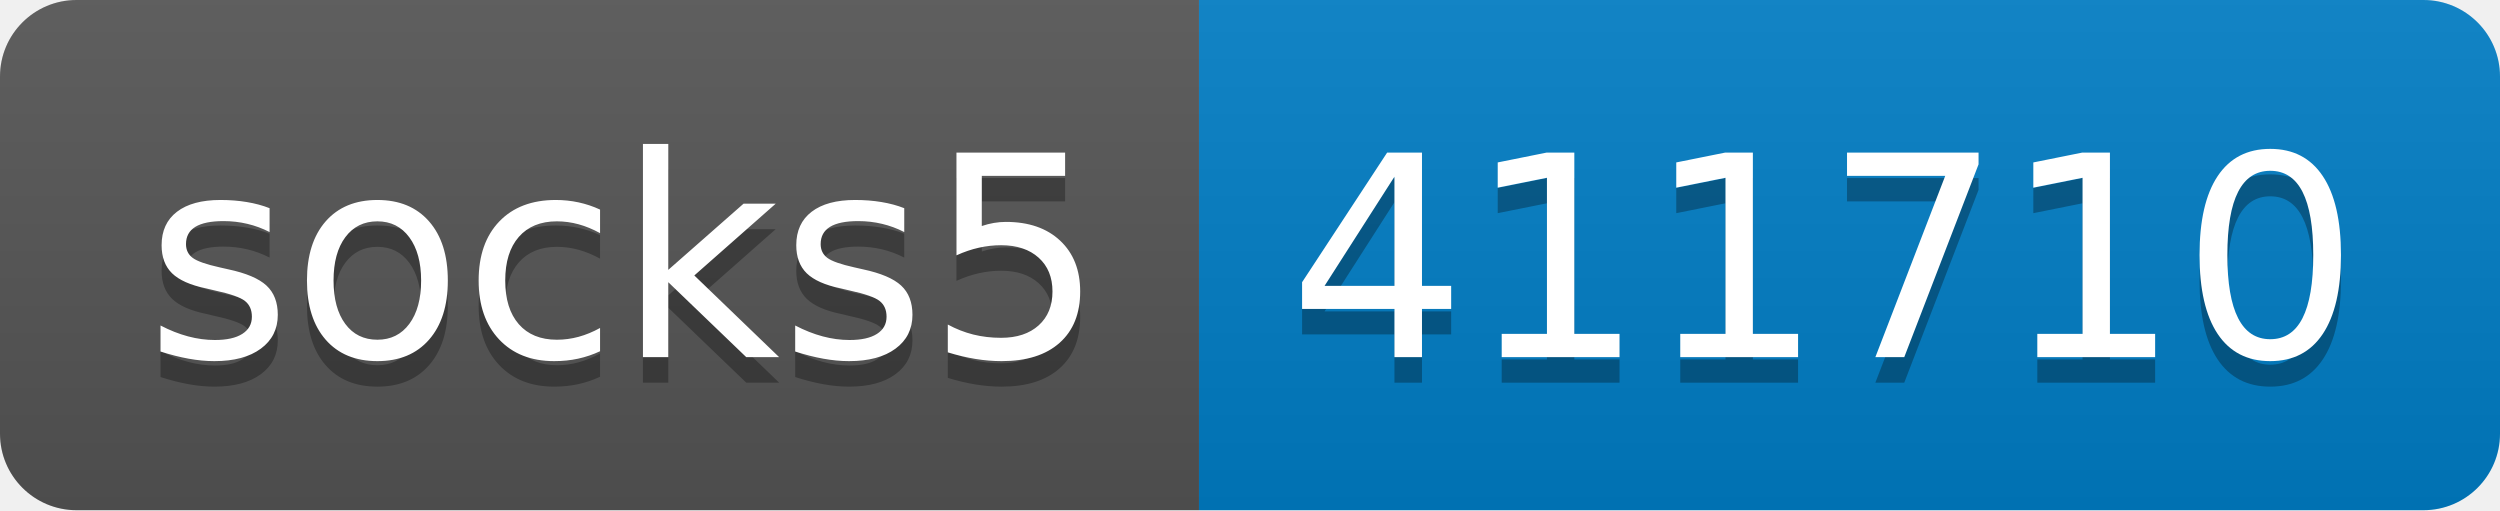
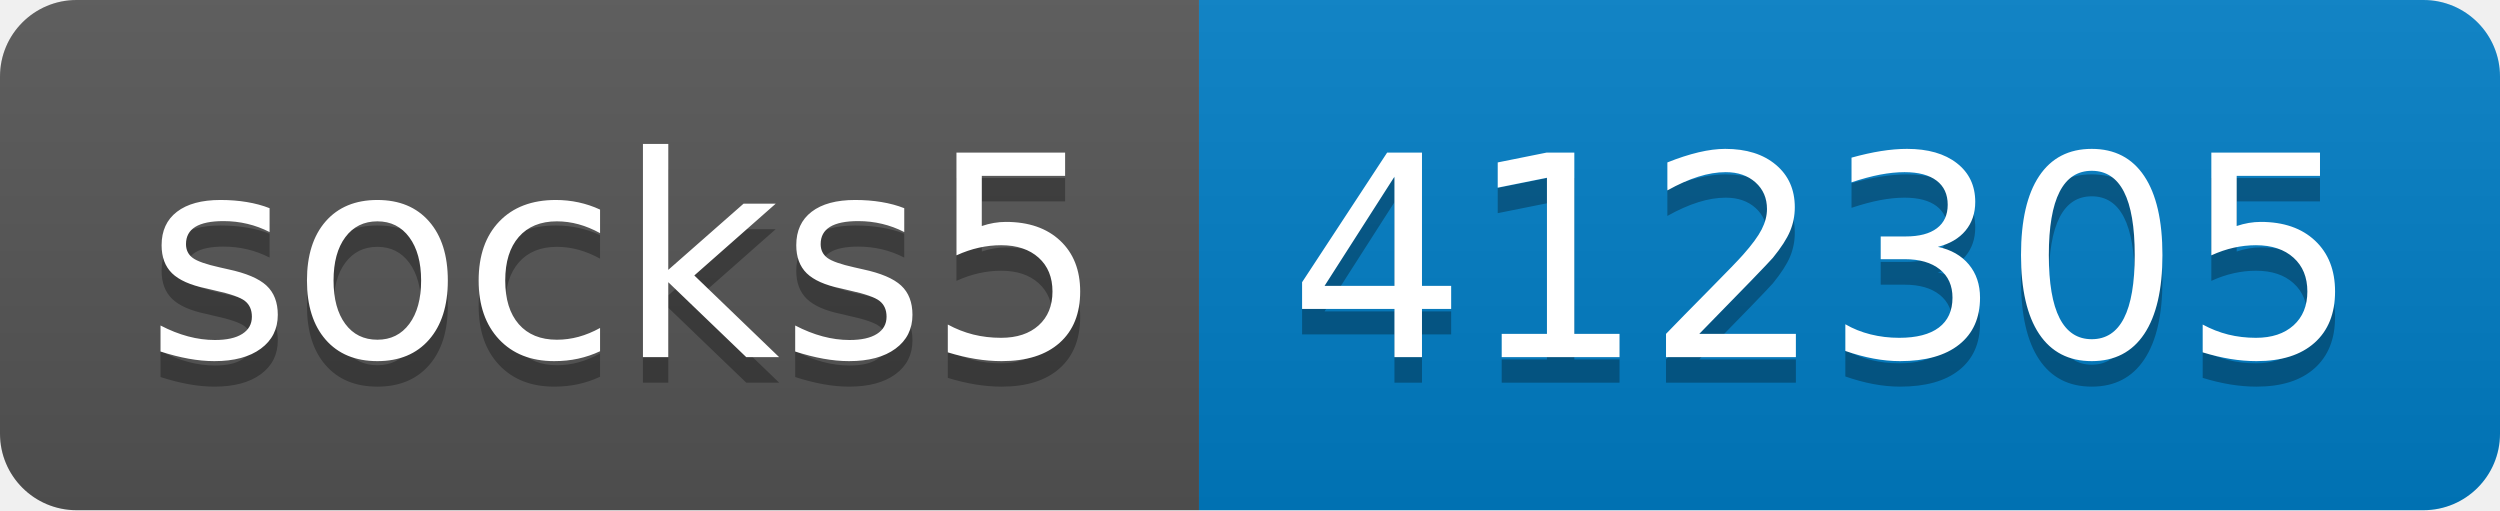
- <svg xmlns="http://www.w3.org/2000/svg" width="98" height="20" role="img" aria-label="socks5: 411710">
+ <svg xmlns="http://www.w3.org/2000/svg" width="98" height="20" role="img" aria-label="socks5: 412305">
  <linearGradient id="s" x2="0" y2="100%">
    <stop offset="0" stop-color="#bbb" stop-opacity=".1" />
    <stop offset="1" stop-opacity=".1" />
  </linearGradient>
  <clipPath id="r">
    <rect width="98" height="20" rx="3" fill="#fff" />
  </clipPath>
  <g clip-path="url(#r)">
    <rect width="47" height="20" fill="#555" />
    <rect x="47" width="51" height="20" fill="#007ec6" />
    <rect width="98" height="20" fill="url(#s)" />
  </g>
  <g fill="#fff" text-anchor="middle" font-family="Verdana,Geneva,DejaVu Sans,sans-serif" text-rendering="geometricPrecision" font-size="110">
    <text aria-hidden="true" x="245" y="150" fill="#010101" fill-opacity=".3" transform="scale(.1)" textLength="370">socks5</text>
    <text x="245" y="140" transform="scale(.1)" fill="#fff" textLength="370">socks5</text>
-     <text aria-hidden="true" x="715" y="150" fill="#010101" fill-opacity=".3" transform="scale(.1)" textLength="410">411710</text>
-     <text x="715" y="140" transform="scale(.1)" fill="#fff" textLength="410">411710</text>
+     <text aria-hidden="true" x="715" y="150" fill="#010101" fill-opacity=".3" transform="scale(.1)" textLength="410">412305</text>
+     <text x="715" y="140" transform="scale(.1)" fill="#fff" textLength="410">412305</text>
  </g>
</svg>
